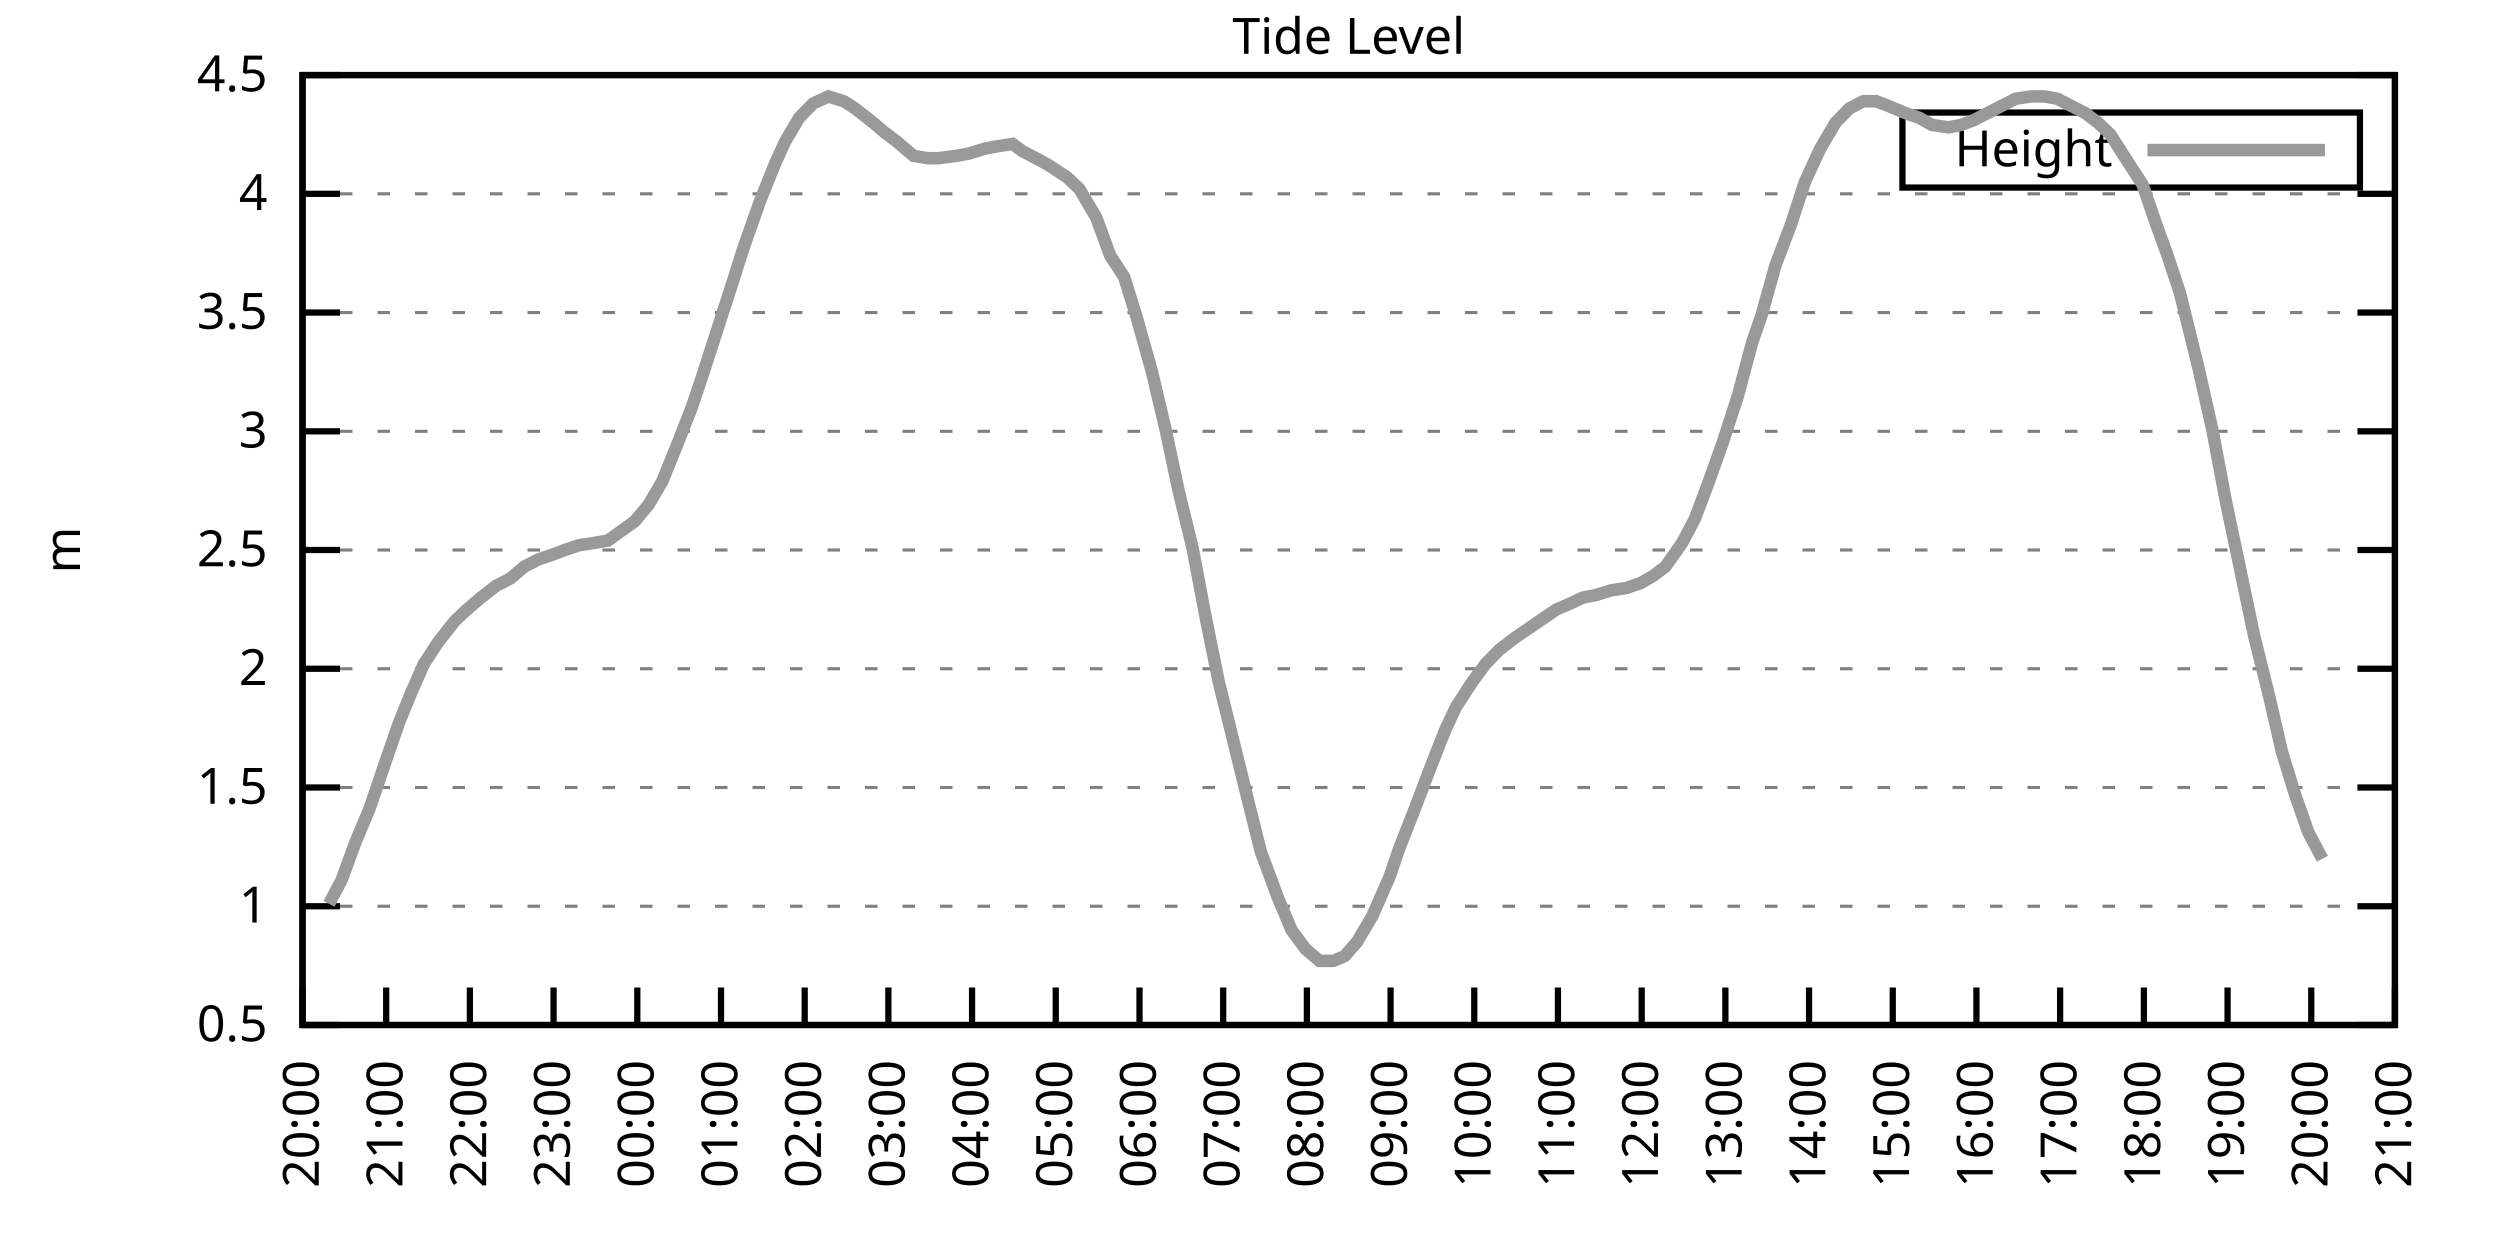
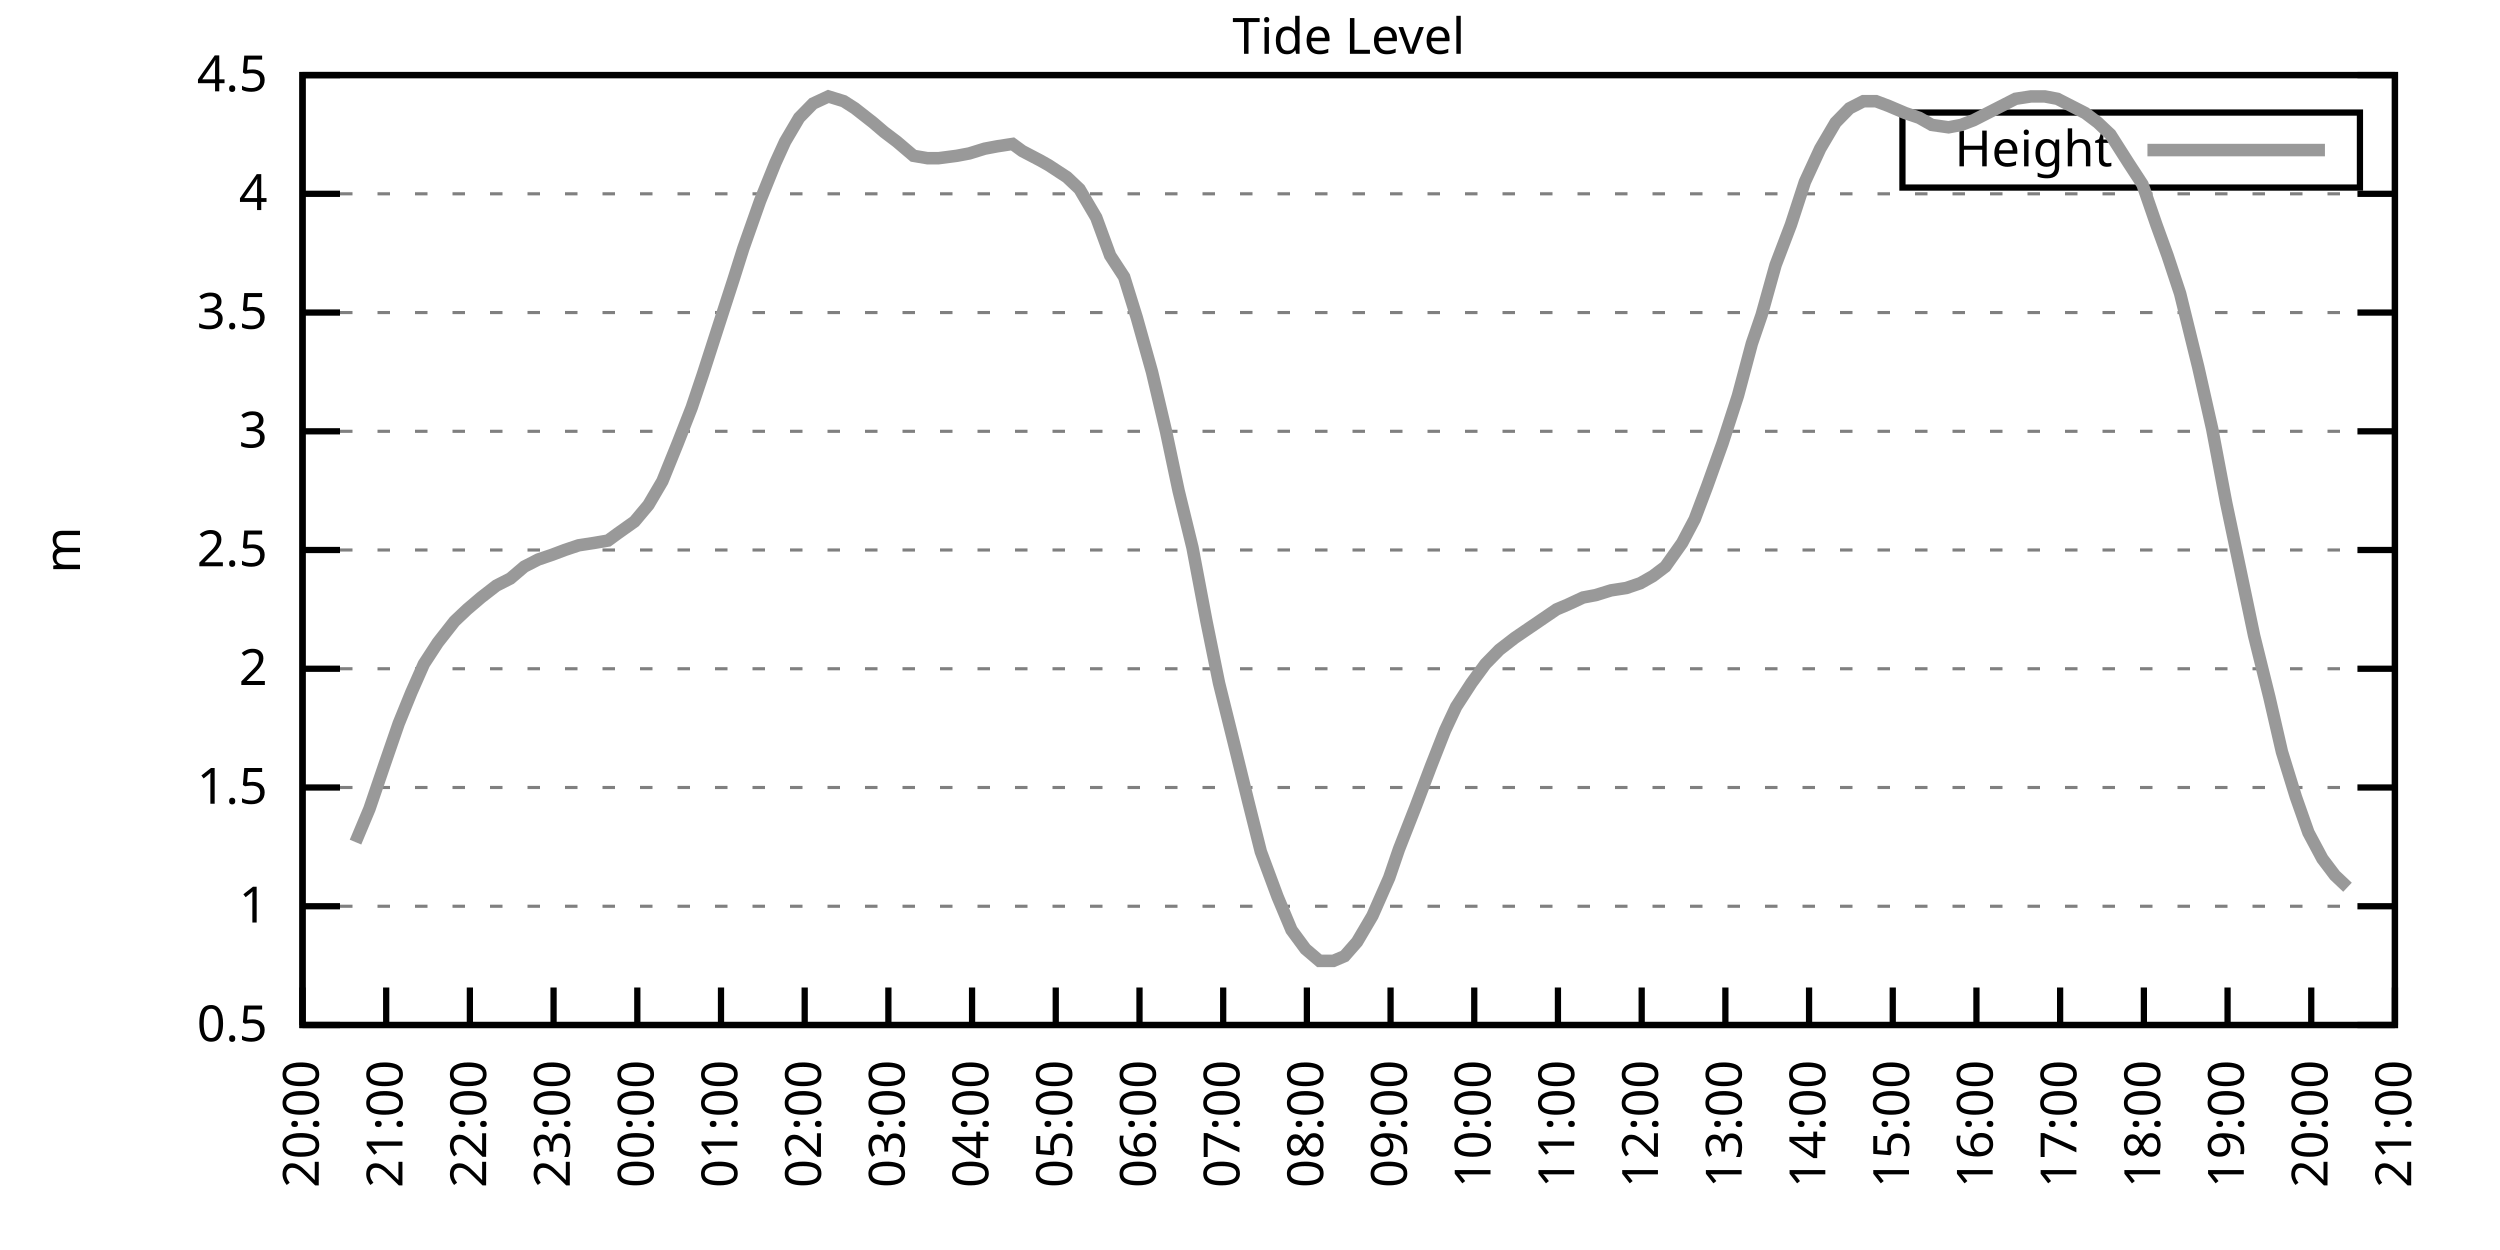
<svg xmlns="http://www.w3.org/2000/svg" xmlns:xlink="http://www.w3.org/1999/xlink" width="400" height="200" viewBox="0 0 400 200">
  <g id="gnuplot_canvas">
    <rect x="0" y="0" width="400" height="200" fill="none" />
    <defs>
      <circle id="gpDot" r="0.5" stroke-width="0.5" stroke="currentColor" />
      <path id="gpPt0" stroke-width="0.333" stroke="currentColor" d="M-1,0 h2 M0,-1 v2" />
      <path id="gpPt1" stroke-width="0.333" stroke="currentColor" d="M-1,-1 L1,1 M1,-1 L-1,1" />
      <path id="gpPt2" stroke-width="0.333" stroke="currentColor" d="M-1,0 L1,0 M0,-1 L0,1 M-1,-1 L1,1 M-1,1 L1,-1" />
      <rect id="gpPt3" stroke-width="0.333" stroke="currentColor" x="-1" y="-1" width="2" height="2" />
      <rect id="gpPt4" stroke-width="0.333" stroke="currentColor" fill="currentColor" x="-1" y="-1" width="2" height="2" />
      <circle id="gpPt5" stroke-width="0.333" stroke="currentColor" cx="0" cy="0" r="1" />
      <use xlink:href="#gpPt5" id="gpPt6" fill="currentColor" stroke="none" />
      <path id="gpPt7" stroke-width="0.333" stroke="currentColor" d="M0,-1.33 L-1.33,0.67 L1.33,0.67 z" />
      <use xlink:href="#gpPt7" id="gpPt8" fill="currentColor" stroke="none" />
      <use xlink:href="#gpPt7" id="gpPt9" stroke="currentColor" transform="rotate(180)" />
      <use xlink:href="#gpPt9" id="gpPt10" fill="currentColor" stroke="none" />
      <use xlink:href="#gpPt3" id="gpPt11" stroke="currentColor" transform="rotate(45)" />
      <use xlink:href="#gpPt11" id="gpPt12" fill="currentColor" stroke="none" />
      <path id="gpPt13" stroke-width="0.333" stroke="currentColor" d="M0,1.330 L1.265,0.411 L0.782,-1.067 L-0.782,-1.076 L-1.265,0.411 z" />
      <use xlink:href="#gpPt13" id="gpPt14" fill="currentColor" stroke="none" />
      <filter id="textbox" filterUnits="objectBoundingBox" x="0" y="0" height="1" width="1">
        <feFlood flood-color="white" flood-opacity="1" result="bgnd" />
        <feComposite in="SourceGraphic" in2="bgnd" operator="atop" />
      </filter>
      <filter id="greybox" filterUnits="objectBoundingBox" x="0" y="0" height="1" width="1">
        <feFlood flood-color="lightgrey" flood-opacity="1" result="grey" />
        <feComposite in="SourceGraphic" in2="grey" operator="atop" />
      </filter>
    </defs>
    <g fill="none" color="white" stroke="currentColor" stroke-width="1.00" stroke-linecap="butt" stroke-linejoin="miter">
</g>
    <g fill="none" color="black" stroke="currentColor" stroke-width="1.00" stroke-linecap="butt" stroke-linejoin="miter">
      <g stroke="none" shape-rendering="crispEdges">
        <polygon fill="rgb(255, 255, 255)" points="48.40,164.00 383.18,164.00 383.18,12.02 48.40,12.02 " />
      </g>
    </g>
    <g fill="none" color="black" stroke="currentColor" stroke-width="1.00" stroke-linecap="butt" stroke-linejoin="miter">
</g>
    <g fill="none" color="black" stroke="black" stroke-width="0.50" stroke-linecap="butt" stroke-linejoin="miter">
</g>
    <g fill="none" color="gray" stroke="currentColor" stroke-width="0.50" stroke-linecap="butt" stroke-linejoin="miter">
      <path stroke="gray" stroke-dasharray="2,4" class="gridline" d="M48.40,164.00 L383.19,164.00  " />
    </g>
    <g fill="none" color="gray" stroke="gray" stroke-width="1.00" stroke-linecap="butt" stroke-linejoin="miter">
</g>
    <g fill="none" color="black" stroke="currentColor" stroke-width="1.00" stroke-linecap="butt" stroke-linejoin="miter">
      <path stroke="black" d="M48.40,164.00 L54.40,164.00 M383.19,164.00 L377.19,164.00  " />
      <g transform="translate(42.80,166.60)" stroke="none" fill="black" font-family="Sans" font-size="8.00" text-anchor="end">
        <text>
          <tspan font-family="Sans"> 0.5</tspan>
        </text>
      </g>
    </g>
    <g fill="none" color="black" stroke="currentColor" stroke-width="1.00" stroke-linecap="butt" stroke-linejoin="miter">
</g>
    <g fill="none" color="black" stroke="black" stroke-width="0.50" stroke-linecap="butt" stroke-linejoin="miter">
</g>
    <g fill="none" color="gray" stroke="currentColor" stroke-width="0.50" stroke-linecap="butt" stroke-linejoin="miter">
      <path stroke="gray" stroke-dasharray="2,4" class="gridline" d="M48.40,145.00 L383.19,145.00  " />
    </g>
    <g fill="none" color="gray" stroke="gray" stroke-width="1.00" stroke-linecap="butt" stroke-linejoin="miter">
</g>
    <g fill="none" color="black" stroke="currentColor" stroke-width="1.00" stroke-linecap="butt" stroke-linejoin="miter">
      <path stroke="black" d="M48.40,145.00 L54.40,145.00 M383.19,145.00 L377.19,145.00  " />
      <g transform="translate(42.80,147.60)" stroke="none" fill="black" font-family="Sans" font-size="8.00" text-anchor="end">
        <text>
          <tspan font-family="Sans"> 1</tspan>
        </text>
      </g>
    </g>
    <g fill="none" color="black" stroke="currentColor" stroke-width="1.00" stroke-linecap="butt" stroke-linejoin="miter">
</g>
    <g fill="none" color="black" stroke="black" stroke-width="0.50" stroke-linecap="butt" stroke-linejoin="miter">
</g>
    <g fill="none" color="gray" stroke="currentColor" stroke-width="0.50" stroke-linecap="butt" stroke-linejoin="miter">
      <path stroke="gray" stroke-dasharray="2,4" class="gridline" d="M48.40,126.00 L383.19,126.00  " />
    </g>
    <g fill="none" color="gray" stroke="gray" stroke-width="1.00" stroke-linecap="butt" stroke-linejoin="miter">
</g>
    <g fill="none" color="black" stroke="currentColor" stroke-width="1.00" stroke-linecap="butt" stroke-linejoin="miter">
      <path stroke="black" d="M48.40,126.00 L54.40,126.00 M383.19,126.00 L377.19,126.00  " />
      <g transform="translate(42.80,128.60)" stroke="none" fill="black" font-family="Sans" font-size="8.00" text-anchor="end">
        <text>
          <tspan font-family="Sans"> 1.5</tspan>
        </text>
      </g>
    </g>
    <g fill="none" color="black" stroke="currentColor" stroke-width="1.00" stroke-linecap="butt" stroke-linejoin="miter">
</g>
    <g fill="none" color="black" stroke="black" stroke-width="0.50" stroke-linecap="butt" stroke-linejoin="miter">
</g>
    <g fill="none" color="gray" stroke="currentColor" stroke-width="0.50" stroke-linecap="butt" stroke-linejoin="miter">
      <path stroke="gray" stroke-dasharray="2,4" class="gridline" d="M48.40,107.00 L383.19,107.00  " />
    </g>
    <g fill="none" color="gray" stroke="gray" stroke-width="1.00" stroke-linecap="butt" stroke-linejoin="miter">
</g>
    <g fill="none" color="black" stroke="currentColor" stroke-width="1.00" stroke-linecap="butt" stroke-linejoin="miter">
      <path stroke="black" d="M48.40,107.00 L54.40,107.00 M383.19,107.00 L377.19,107.00  " />
      <g transform="translate(42.80,109.60)" stroke="none" fill="black" font-family="Sans" font-size="8.00" text-anchor="end">
        <text>
          <tspan font-family="Sans"> 2</tspan>
        </text>
      </g>
    </g>
    <g fill="none" color="black" stroke="currentColor" stroke-width="1.00" stroke-linecap="butt" stroke-linejoin="miter">
</g>
    <g fill="none" color="black" stroke="black" stroke-width="0.50" stroke-linecap="butt" stroke-linejoin="miter">
</g>
    <g fill="none" color="gray" stroke="currentColor" stroke-width="0.50" stroke-linecap="butt" stroke-linejoin="miter">
      <path stroke="gray" stroke-dasharray="2,4" class="gridline" d="M48.40,88.00 L383.19,88.00  " />
    </g>
    <g fill="none" color="gray" stroke="gray" stroke-width="1.00" stroke-linecap="butt" stroke-linejoin="miter">
</g>
    <g fill="none" color="black" stroke="currentColor" stroke-width="1.00" stroke-linecap="butt" stroke-linejoin="miter">
      <path stroke="black" d="M48.40,88.00 L54.40,88.00 M383.19,88.00 L377.19,88.00  " />
      <g transform="translate(42.80,90.60)" stroke="none" fill="black" font-family="Sans" font-size="8.00" text-anchor="end">
        <text>
          <tspan font-family="Sans"> 2.5</tspan>
        </text>
      </g>
    </g>
    <g fill="none" color="black" stroke="currentColor" stroke-width="1.00" stroke-linecap="butt" stroke-linejoin="miter">
</g>
    <g fill="none" color="black" stroke="black" stroke-width="0.50" stroke-linecap="butt" stroke-linejoin="miter">
</g>
    <g fill="none" color="gray" stroke="currentColor" stroke-width="0.50" stroke-linecap="butt" stroke-linejoin="miter">
      <path stroke="gray" stroke-dasharray="2,4" class="gridline" d="M48.40,69.01 L383.19,69.01  " />
    </g>
    <g fill="none" color="gray" stroke="gray" stroke-width="1.00" stroke-linecap="butt" stroke-linejoin="miter">
</g>
    <g fill="none" color="black" stroke="currentColor" stroke-width="1.00" stroke-linecap="butt" stroke-linejoin="miter">
      <path stroke="black" d="M48.40,69.01 L54.40,69.01 M383.19,69.01 L377.19,69.01  " />
      <g transform="translate(42.80,71.61)" stroke="none" fill="black" font-family="Sans" font-size="8.00" text-anchor="end">
        <text>
          <tspan font-family="Sans"> 3</tspan>
        </text>
      </g>
    </g>
    <g fill="none" color="black" stroke="currentColor" stroke-width="1.00" stroke-linecap="butt" stroke-linejoin="miter">
</g>
    <g fill="none" color="black" stroke="black" stroke-width="0.50" stroke-linecap="butt" stroke-linejoin="miter">
</g>
    <g fill="none" color="gray" stroke="currentColor" stroke-width="0.50" stroke-linecap="butt" stroke-linejoin="miter">
      <path stroke="gray" stroke-dasharray="2,4" class="gridline" d="M48.40,50.01 L383.19,50.01  " />
    </g>
    <g fill="none" color="gray" stroke="gray" stroke-width="1.00" stroke-linecap="butt" stroke-linejoin="miter">
</g>
    <g fill="none" color="black" stroke="currentColor" stroke-width="1.00" stroke-linecap="butt" stroke-linejoin="miter">
      <path stroke="black" d="M48.40,50.01 L54.40,50.01 M383.19,50.01 L377.19,50.01  " />
      <g transform="translate(42.80,52.61)" stroke="none" fill="black" font-family="Sans" font-size="8.00" text-anchor="end">
        <text>
          <tspan font-family="Sans"> 3.5</tspan>
        </text>
      </g>
    </g>
    <g fill="none" color="black" stroke="currentColor" stroke-width="1.00" stroke-linecap="butt" stroke-linejoin="miter">
</g>
    <g fill="none" color="black" stroke="black" stroke-width="0.50" stroke-linecap="butt" stroke-linejoin="miter">
</g>
    <g fill="none" color="gray" stroke="currentColor" stroke-width="0.50" stroke-linecap="butt" stroke-linejoin="miter">
      <path stroke="gray" stroke-dasharray="2,4" class="gridline" d="M48.40,31.01 L383.19,31.01  " />
    </g>
    <g fill="none" color="gray" stroke="gray" stroke-width="1.00" stroke-linecap="butt" stroke-linejoin="miter">
</g>
    <g fill="none" color="black" stroke="currentColor" stroke-width="1.00" stroke-linecap="butt" stroke-linejoin="miter">
      <path stroke="black" d="M48.40,31.01 L54.40,31.01 M383.19,31.01 L377.19,31.01  " />
      <g transform="translate(42.80,33.61)" stroke="none" fill="black" font-family="Sans" font-size="8.00" text-anchor="end">
        <text>
          <tspan font-family="Sans"> 4</tspan>
        </text>
      </g>
    </g>
    <g fill="none" color="black" stroke="currentColor" stroke-width="1.00" stroke-linecap="butt" stroke-linejoin="miter">
</g>
    <g fill="none" color="black" stroke="black" stroke-width="0.50" stroke-linecap="butt" stroke-linejoin="miter">
</g>
    <g fill="none" color="gray" stroke="currentColor" stroke-width="0.50" stroke-linecap="butt" stroke-linejoin="miter">
      <path stroke="gray" stroke-dasharray="2,4" class="gridline" d="M48.40,12.01 L383.19,12.01  " />
    </g>
    <g fill="none" color="gray" stroke="gray" stroke-width="1.00" stroke-linecap="butt" stroke-linejoin="miter">
</g>
    <g fill="none" color="black" stroke="currentColor" stroke-width="1.00" stroke-linecap="butt" stroke-linejoin="miter">
      <path stroke="black" d="M48.40,12.01 L54.40,12.01 M383.19,12.01 L377.19,12.01  " />
      <g transform="translate(42.80,14.61)" stroke="none" fill="black" font-family="Sans" font-size="8.00" text-anchor="end">
        <text>
          <tspan font-family="Sans"> 4.5</tspan>
        </text>
      </g>
    </g>
    <g fill="none" color="black" stroke="currentColor" stroke-width="1.00" stroke-linecap="butt" stroke-linejoin="miter">
      <path stroke="black" d="M48.40,164.00 L48.40,158.00  " />
      <g transform="translate(51.00,169.60) rotate(270.00)" stroke="none" fill="black" font-family="Sans" font-size="8.00" text-anchor="end">
        <text>
          <tspan font-family="Sans">20:00</tspan>
        </text>
      </g>
    </g>
    <g fill="none" color="black" stroke="currentColor" stroke-width="1.00" stroke-linecap="butt" stroke-linejoin="miter">
      <path stroke="black" d="M61.79,164.00 L61.79,158.00  " />
      <g transform="translate(64.39,169.60) rotate(270.00)" stroke="none" fill="black" font-family="Sans" font-size="8.00" text-anchor="end">
        <text>
          <tspan font-family="Sans">21:00</tspan>
        </text>
      </g>
    </g>
    <g fill="none" color="black" stroke="currentColor" stroke-width="1.00" stroke-linecap="butt" stroke-linejoin="miter">
      <path stroke="black" d="M75.18,164.00 L75.18,158.00  " />
      <g transform="translate(77.78,169.60) rotate(270.00)" stroke="none" fill="black" font-family="Sans" font-size="8.00" text-anchor="end">
        <text>
          <tspan font-family="Sans">22:00</tspan>
        </text>
      </g>
    </g>
    <g fill="none" color="black" stroke="currentColor" stroke-width="1.00" stroke-linecap="butt" stroke-linejoin="miter">
      <path stroke="black" d="M88.57,164.00 L88.57,158.00  " />
      <g transform="translate(91.17,169.60) rotate(270.00)" stroke="none" fill="black" font-family="Sans" font-size="8.00" text-anchor="end">
        <text>
          <tspan font-family="Sans">23:00</tspan>
        </text>
      </g>
    </g>
    <g fill="none" color="black" stroke="currentColor" stroke-width="1.00" stroke-linecap="butt" stroke-linejoin="miter">
      <path stroke="black" d="M101.97,164.00 L101.97,158.00  " />
      <g transform="translate(104.57,169.60) rotate(270.00)" stroke="none" fill="black" font-family="Sans" font-size="8.00" text-anchor="end">
        <text>
          <tspan font-family="Sans">00:00</tspan>
        </text>
      </g>
    </g>
    <g fill="none" color="black" stroke="currentColor" stroke-width="1.00" stroke-linecap="butt" stroke-linejoin="miter">
      <path stroke="black" d="M115.36,164.00 L115.36,158.00  " />
      <g transform="translate(117.96,169.60) rotate(270.00)" stroke="none" fill="black" font-family="Sans" font-size="8.00" text-anchor="end">
        <text>
          <tspan font-family="Sans">01:00</tspan>
        </text>
      </g>
    </g>
    <g fill="none" color="black" stroke="currentColor" stroke-width="1.00" stroke-linecap="butt" stroke-linejoin="miter">
      <path stroke="black" d="M128.75,164.00 L128.75,158.00  " />
      <g transform="translate(131.35,169.60) rotate(270.00)" stroke="none" fill="black" font-family="Sans" font-size="8.00" text-anchor="end">
        <text>
          <tspan font-family="Sans">02:00</tspan>
        </text>
      </g>
    </g>
    <g fill="none" color="black" stroke="currentColor" stroke-width="1.00" stroke-linecap="butt" stroke-linejoin="miter">
      <path stroke="black" d="M142.14,164.00 L142.14,158.00  " />
      <g transform="translate(144.74,169.60) rotate(270.00)" stroke="none" fill="black" font-family="Sans" font-size="8.00" text-anchor="end">
        <text>
          <tspan font-family="Sans">03:00</tspan>
        </text>
      </g>
    </g>
    <g fill="none" color="black" stroke="currentColor" stroke-width="1.00" stroke-linecap="butt" stroke-linejoin="miter">
      <path stroke="black" d="M155.53,164.00 L155.53,158.00  " />
      <g transform="translate(158.13,169.60) rotate(270.00)" stroke="none" fill="black" font-family="Sans" font-size="8.00" text-anchor="end">
        <text>
          <tspan font-family="Sans">04:00</tspan>
        </text>
      </g>
    </g>
    <g fill="none" color="black" stroke="currentColor" stroke-width="1.00" stroke-linecap="butt" stroke-linejoin="miter">
      <path stroke="black" d="M168.92,164.00 L168.92,158.00  " />
      <g transform="translate(171.52,169.60) rotate(270.00)" stroke="none" fill="black" font-family="Sans" font-size="8.00" text-anchor="end">
        <text>
          <tspan font-family="Sans">05:00</tspan>
        </text>
      </g>
    </g>
    <g fill="none" color="black" stroke="currentColor" stroke-width="1.00" stroke-linecap="butt" stroke-linejoin="miter">
      <path stroke="black" d="M182.32,164.00 L182.32,158.00  " />
      <g transform="translate(184.92,169.60) rotate(270.00)" stroke="none" fill="black" font-family="Sans" font-size="8.00" text-anchor="end">
        <text>
          <tspan font-family="Sans">06:00</tspan>
        </text>
      </g>
    </g>
    <g fill="none" color="black" stroke="currentColor" stroke-width="1.00" stroke-linecap="butt" stroke-linejoin="miter">
      <path stroke="black" d="M195.71,164.00 L195.71,158.00  " />
      <g transform="translate(198.31,169.60) rotate(270.00)" stroke="none" fill="black" font-family="Sans" font-size="8.00" text-anchor="end">
        <text>
          <tspan font-family="Sans">07:00</tspan>
        </text>
      </g>
    </g>
    <g fill="none" color="black" stroke="currentColor" stroke-width="1.00" stroke-linecap="butt" stroke-linejoin="miter">
      <path stroke="black" d="M209.10,164.00 L209.10,158.00  " />
      <g transform="translate(211.70,169.60) rotate(270.00)" stroke="none" fill="black" font-family="Sans" font-size="8.00" text-anchor="end">
        <text>
          <tspan font-family="Sans">08:00</tspan>
        </text>
      </g>
    </g>
    <g fill="none" color="black" stroke="currentColor" stroke-width="1.00" stroke-linecap="butt" stroke-linejoin="miter">
      <path stroke="black" d="M222.49,164.00 L222.49,158.00  " />
      <g transform="translate(225.09,169.60) rotate(270.00)" stroke="none" fill="black" font-family="Sans" font-size="8.00" text-anchor="end">
        <text>
          <tspan font-family="Sans">09:00</tspan>
        </text>
      </g>
    </g>
    <g fill="none" color="black" stroke="currentColor" stroke-width="1.00" stroke-linecap="butt" stroke-linejoin="miter">
      <path stroke="black" d="M235.88,164.00 L235.88,158.00  " />
      <g transform="translate(238.48,169.60) rotate(270.00)" stroke="none" fill="black" font-family="Sans" font-size="8.00" text-anchor="end">
        <text>
          <tspan font-family="Sans">10:00</tspan>
        </text>
      </g>
    </g>
    <g fill="none" color="black" stroke="currentColor" stroke-width="1.00" stroke-linecap="butt" stroke-linejoin="miter">
      <path stroke="black" d="M249.27,164.00 L249.27,158.00  " />
      <g transform="translate(251.87,169.60) rotate(270.00)" stroke="none" fill="black" font-family="Sans" font-size="8.00" text-anchor="end">
        <text>
          <tspan font-family="Sans">11:00</tspan>
        </text>
      </g>
    </g>
    <g fill="none" color="black" stroke="currentColor" stroke-width="1.00" stroke-linecap="butt" stroke-linejoin="miter">
      <path stroke="black" d="M262.67,164.00 L262.67,158.00  " />
      <g transform="translate(265.27,169.60) rotate(270.00)" stroke="none" fill="black" font-family="Sans" font-size="8.00" text-anchor="end">
        <text>
          <tspan font-family="Sans">12:00</tspan>
        </text>
      </g>
    </g>
    <g fill="none" color="black" stroke="currentColor" stroke-width="1.00" stroke-linecap="butt" stroke-linejoin="miter">
      <path stroke="black" d="M276.06,164.00 L276.06,158.00  " />
      <g transform="translate(278.66,169.60) rotate(270.00)" stroke="none" fill="black" font-family="Sans" font-size="8.00" text-anchor="end">
        <text>
          <tspan font-family="Sans">13:00</tspan>
        </text>
      </g>
    </g>
    <g fill="none" color="black" stroke="currentColor" stroke-width="1.00" stroke-linecap="butt" stroke-linejoin="miter">
      <path stroke="black" d="M289.45,164.00 L289.45,158.00  " />
      <g transform="translate(292.05,169.60) rotate(270.00)" stroke="none" fill="black" font-family="Sans" font-size="8.00" text-anchor="end">
        <text>
          <tspan font-family="Sans">14:00</tspan>
        </text>
      </g>
    </g>
    <g fill="none" color="black" stroke="currentColor" stroke-width="1.00" stroke-linecap="butt" stroke-linejoin="miter">
      <path stroke="black" d="M302.84,164.00 L302.84,158.00  " />
      <g transform="translate(305.44,169.60) rotate(270.00)" stroke="none" fill="black" font-family="Sans" font-size="8.00" text-anchor="end">
        <text>
          <tspan font-family="Sans">15:00</tspan>
        </text>
      </g>
    </g>
    <g fill="none" color="black" stroke="currentColor" stroke-width="1.00" stroke-linecap="butt" stroke-linejoin="miter">
      <path stroke="black" d="M316.23,164.00 L316.23,158.00  " />
      <g transform="translate(318.83,169.60) rotate(270.00)" stroke="none" fill="black" font-family="Sans" font-size="8.00" text-anchor="end">
        <text>
          <tspan font-family="Sans">16:00</tspan>
        </text>
      </g>
    </g>
    <g fill="none" color="black" stroke="currentColor" stroke-width="1.00" stroke-linecap="butt" stroke-linejoin="miter">
      <path stroke="black" d="M329.62,164.00 L329.62,158.00  " />
      <g transform="translate(332.22,169.60) rotate(270.00)" stroke="none" fill="black" font-family="Sans" font-size="8.00" text-anchor="end">
        <text>
          <tspan font-family="Sans">17:00</tspan>
        </text>
      </g>
    </g>
    <g fill="none" color="black" stroke="currentColor" stroke-width="1.00" stroke-linecap="butt" stroke-linejoin="miter">
      <path stroke="black" d="M343.02,164.00 L343.02,158.00  " />
      <g transform="translate(345.62,169.60) rotate(270.00)" stroke="none" fill="black" font-family="Sans" font-size="8.00" text-anchor="end">
        <text>
          <tspan font-family="Sans">18:00</tspan>
        </text>
      </g>
    </g>
    <g fill="none" color="black" stroke="currentColor" stroke-width="1.00" stroke-linecap="butt" stroke-linejoin="miter">
      <path stroke="black" d="M356.41,164.00 L356.41,158.00  " />
      <g transform="translate(359.01,169.60) rotate(270.00)" stroke="none" fill="black" font-family="Sans" font-size="8.00" text-anchor="end">
        <text>
          <tspan font-family="Sans">19:00</tspan>
        </text>
      </g>
    </g>
    <g fill="none" color="black" stroke="currentColor" stroke-width="1.00" stroke-linecap="butt" stroke-linejoin="miter">
      <path stroke="black" d="M369.80,164.00 L369.80,158.00  " />
      <g transform="translate(372.40,169.60) rotate(270.00)" stroke="none" fill="black" font-family="Sans" font-size="8.00" text-anchor="end">
        <text>
          <tspan font-family="Sans">20:00</tspan>
        </text>
      </g>
    </g>
    <g fill="none" color="black" stroke="currentColor" stroke-width="1.00" stroke-linecap="butt" stroke-linejoin="miter">
      <path stroke="black" d="M383.19,164.00 L383.19,158.00  " />
      <g transform="translate(385.79,169.60) rotate(270.00)" stroke="none" fill="black" font-family="Sans" font-size="8.00" text-anchor="end">
        <text>
          <tspan font-family="Sans">21:00</tspan>
        </text>
      </g>
    </g>
    <g fill="none" color="black" stroke="currentColor" stroke-width="1.00" stroke-linecap="butt" stroke-linejoin="miter">
</g>
    <g fill="none" color="black" stroke="currentColor" stroke-width="1.00" stroke-linecap="butt" stroke-linejoin="miter">
      <path stroke="black" d="M48.40,12.01 L48.40,164.00 L383.19,164.00 L383.19,12.01 L48.40,12.01 Z  " />
    </g>
    <g fill="none" color="black" stroke="currentColor" stroke-width="1.00" stroke-linecap="butt" stroke-linejoin="miter">
</g>
    <g fill="none" color="black" stroke="currentColor" stroke-width="1.00" stroke-linecap="butt" stroke-linejoin="miter">
      <path stroke="black" d="M304.39,30.01 L304.39,18.01 L377.59,18.01 L377.59,30.01 L304.39,30.01 Z  " />
    </g>
    <g id="Tide_level_plot_1">
      <g fill="none" color="white" stroke="black" stroke-width="2.00" stroke-linecap="butt" stroke-linejoin="miter">
</g>
      <g fill="none" color="black" stroke="currentColor" stroke-width="2.00" stroke-linecap="butt" stroke-linejoin="miter">
        <g transform="translate(337.99,26.61)" stroke="none" fill="black" font-family="Sans" font-size="8.00" text-anchor="end">
          <text>
            <tspan font-family="Sans">Height</tspan>
          </text>
        </g>
      </g>
      <g fill="none" color="black" stroke="currentColor" stroke-width="2.00" stroke-linecap="butt" stroke-linejoin="miter">
-         <path stroke="rgb(153, 153, 153)" d="M343.59,24.01 L371.99,24.01 M52.64,144.62 L54.65,140.82 L56.88,134.74 L59.11,129.42 L61.57,122.20 L63.80,115.74   L65.81,110.80 L67.82,106.24 L70.05,102.82 L72.73,99.40 L74.74,97.50 L76.97,95.60 L79.42,93.70 L81.66,92.56   L83.89,90.66 L86.12,89.52 L88.35,88.76 L90.36,88.00 L92.59,87.25 L95.05,86.87 L97.28,86.49 L98.84,85.35   L101.52,83.45 L103.75,80.79 L105.98,76.99 L108.44,70.91 L110.67,65.21 L112.46,59.89 L114.91,52.29 L117.37,44.69   L118.93,39.75 L121.61,32.15 L124.06,26.07 L125.62,22.65 L127.86,18.85 L130.09,16.57 L132.54,15.43 L135.00,16.19   L136.78,17.33 L139.69,19.61 L141.47,21.13 L143.48,22.65 L146.16,24.93 L148.39,25.31 L150.18,25.31 L153.08,24.93   L155.09,24.55 L157.54,23.79 L159.55,23.41 L162.01,23.03 L163.57,24.17 L166.47,25.69 L167.81,26.45 L170.71,28.35   L172.72,30.25 L175.40,34.81 L177.63,40.89 L179.86,44.31 L181.87,50.77 L184.32,59.51 L186.56,69.01 L188.57,78.51   L190.80,87.63 L193.03,99.40 L195.04,109.28 L197.49,119.16 L199.73,128.28 L201.73,136.26 L204.41,143.48 L206.64,148.80   L208.88,151.84 L211.11,153.74 L213.34,153.74 L215.13,152.98 L217.13,150.70 L219.59,146.52 L222.27,140.44 L223.83,135.88   L226.51,129.04 L228.96,122.58 L231.20,116.88 L232.98,113.08 L235.44,109.28 L237.67,106.24 L239.90,103.96 L242.36,102.06   L244.59,100.54 L246.82,99.02 L249.05,97.50 L250.84,96.74 L253.29,95.60 L255.30,95.22 L257.76,94.46 L260.21,94.08   L262.44,93.32 L264.45,92.18 L266.46,90.66 L269.14,86.87 L271.15,83.07 L273.16,77.75 L275.61,70.91 L278.07,63.31   L280.30,54.95 L281.86,50.39 L284.09,42.41 L286.55,35.95 L288.78,29.11 L291.23,23.79 L293.69,19.61 L295.92,17.33   L298.15,16.19 L300.16,16.19 L302.17,16.95 L304.85,18.09 L307.08,18.85 L309.09,19.99 L311.77,20.37 L313.78,19.99   L315.79,19.23 L318.02,18.09 L320.25,16.95 L322.48,15.81 L324.94,15.43 L327.17,15.43 L329.18,15.81 L331.41,16.95   L333.64,18.09 L335.65,19.61 L337.66,21.51 L340.56,26.07 L342.79,29.49 L345.02,35.95 L346.81,40.89 L348.82,46.97   L351.72,58.75 L353.95,68.63 L356.18,80.41 L358.42,91.04 L360.65,101.68 L363.10,111.56 L365.11,120.30 L367.34,127.52   L369.35,133.22 L371.58,137.40  " />
+         <path stroke="rgb(153, 153, 153)" d="M343.59,24.01 L371.99,24.01 M56.88,134.74 L59.11,129.42 L61.57,122.20 L63.80,115.74 L65.81,110.80 L67.82,106.24   L70.05,102.82 L72.73,99.40 L74.74,97.50 L76.97,95.60 L79.42,93.70 L81.66,92.56 L83.89,90.66 L86.12,89.52   L88.35,88.76 L90.36,88.00 L92.59,87.25 L95.05,86.87 L97.28,86.49 L98.84,85.35 L101.52,83.45 L103.75,80.79   L105.98,76.99 L108.44,70.91 L110.67,65.21 L112.46,59.89 L114.91,52.29 L117.37,44.69 L118.93,39.75 L121.61,32.15   L124.06,26.07 L125.62,22.65 L127.86,18.85 L130.09,16.57 L132.54,15.43 L135.00,16.19 L136.78,17.33 L139.69,19.61   L141.47,21.13 L143.48,22.65 L146.16,24.93 L148.39,25.31 L150.18,25.31 L153.08,24.93 L155.09,24.55 L157.54,23.79   L159.55,23.41 L162.01,23.03 L163.57,24.17 L166.47,25.69 L167.81,26.45 L170.71,28.35 L172.72,30.25 L175.40,34.81   L177.63,40.89 L179.86,44.31 L181.87,50.77 L184.32,59.51 L186.56,69.01 L188.57,78.51 L190.80,87.63 L193.03,99.40   L195.04,109.28 L197.49,119.16 L199.73,128.28 L201.73,136.26 L204.41,143.48 L206.64,148.80 L208.88,151.84 L211.11,153.74   L213.34,153.74 L215.13,152.98 L217.13,150.70 L219.59,146.52 L222.27,140.44 L223.83,135.88 L226.51,129.04 L228.96,122.58   L231.20,116.88 L232.98,113.08 L235.44,109.28 L237.67,106.24 L239.90,103.96 L242.36,102.06 L244.59,100.54 L246.82,99.02   L249.05,97.50 L250.84,96.74 L253.29,95.60 L255.30,95.22 L257.76,94.46 L260.21,94.08 L262.44,93.32 L264.45,92.18   L266.46,90.66 L269.14,86.87 L271.15,83.07 L273.16,77.75 L275.61,70.91 L278.07,63.31 L280.30,54.95 L281.86,50.39   L284.09,42.41 L286.55,35.95 L288.78,29.11 L291.23,23.79 L293.69,19.61 L295.92,17.33 L298.15,16.19 L300.16,16.19   L302.17,16.95 L304.85,18.09 L307.08,18.85 L309.09,19.99 L311.77,20.37 L313.78,19.99 L315.79,19.23 L318.02,18.09   L320.25,16.95 L322.48,15.81 L324.94,15.43 L327.17,15.43 L329.18,15.81 L331.41,16.95 L333.64,18.09 L335.65,19.61   L337.66,21.51 L340.56,26.07 L342.79,29.49 L345.02,35.95 L346.81,40.89 L348.82,46.97 L351.72,58.75 L353.95,68.63   L356.18,80.41 L358.42,91.04 L360.65,101.68 L363.10,111.56 L365.11,120.30 L367.34,127.52 L369.35,133.22 L371.58,137.40   L373.59,140.06 L375.60,141.96  " />
      </g>
    </g>
    <g fill="none" color="black" stroke="currentColor" stroke-width="2.00" stroke-linecap="butt" stroke-linejoin="miter">
</g>
    <g fill="none" color="black" stroke="black" stroke-width="1.00" stroke-linecap="butt" stroke-linejoin="miter">
</g>
    <g fill="none" color="black" stroke="currentColor" stroke-width="1.00" stroke-linecap="butt" stroke-linejoin="miter">
      <path stroke="black" d="M48.40,12.01 L48.40,164.00 L383.19,164.00 L383.19,12.01 L48.40,12.01 Z  " />
      <g transform="translate(12.80,88.01) rotate(270.00)" stroke="none" fill="black" font-family="Sans" font-size="8.00" text-anchor="middle">
        <text>
          <tspan font-family="Sans">m</tspan>
        </text>
      </g>
    </g>
    <g fill="none" color="black" stroke="currentColor" stroke-width="1.00" stroke-linecap="butt" stroke-linejoin="miter">
</g>
    <g fill="none" color="black" stroke="currentColor" stroke-width="1.00" stroke-linecap="butt" stroke-linejoin="miter">
      <g transform="translate(215.79,8.61)" stroke="none" fill="black" font-family="Sans" font-size="8.00" text-anchor="middle">
        <text>
          <tspan font-family="Sans">Tide Level</tspan>
        </text>
      </g>
    </g>
    <g fill="none" color="black" stroke="currentColor" stroke-width="1.00" stroke-linecap="butt" stroke-linejoin="miter">
</g>
  </g>
</svg>
